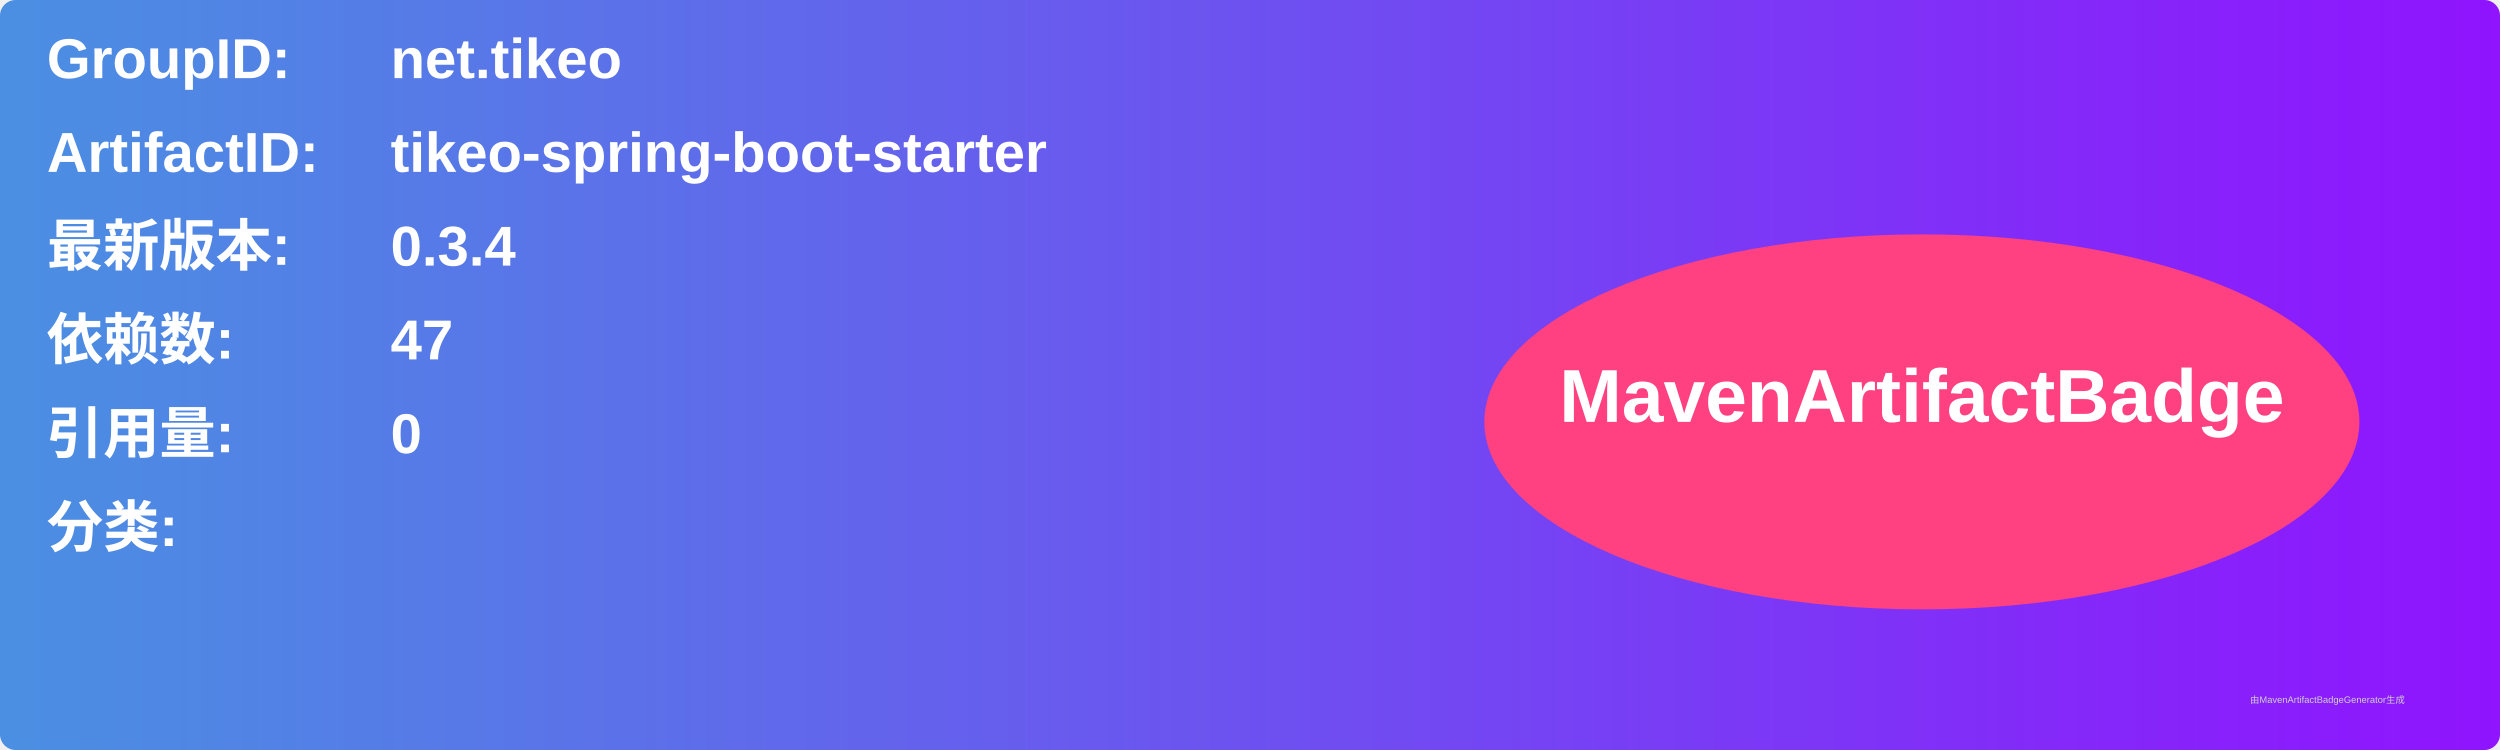
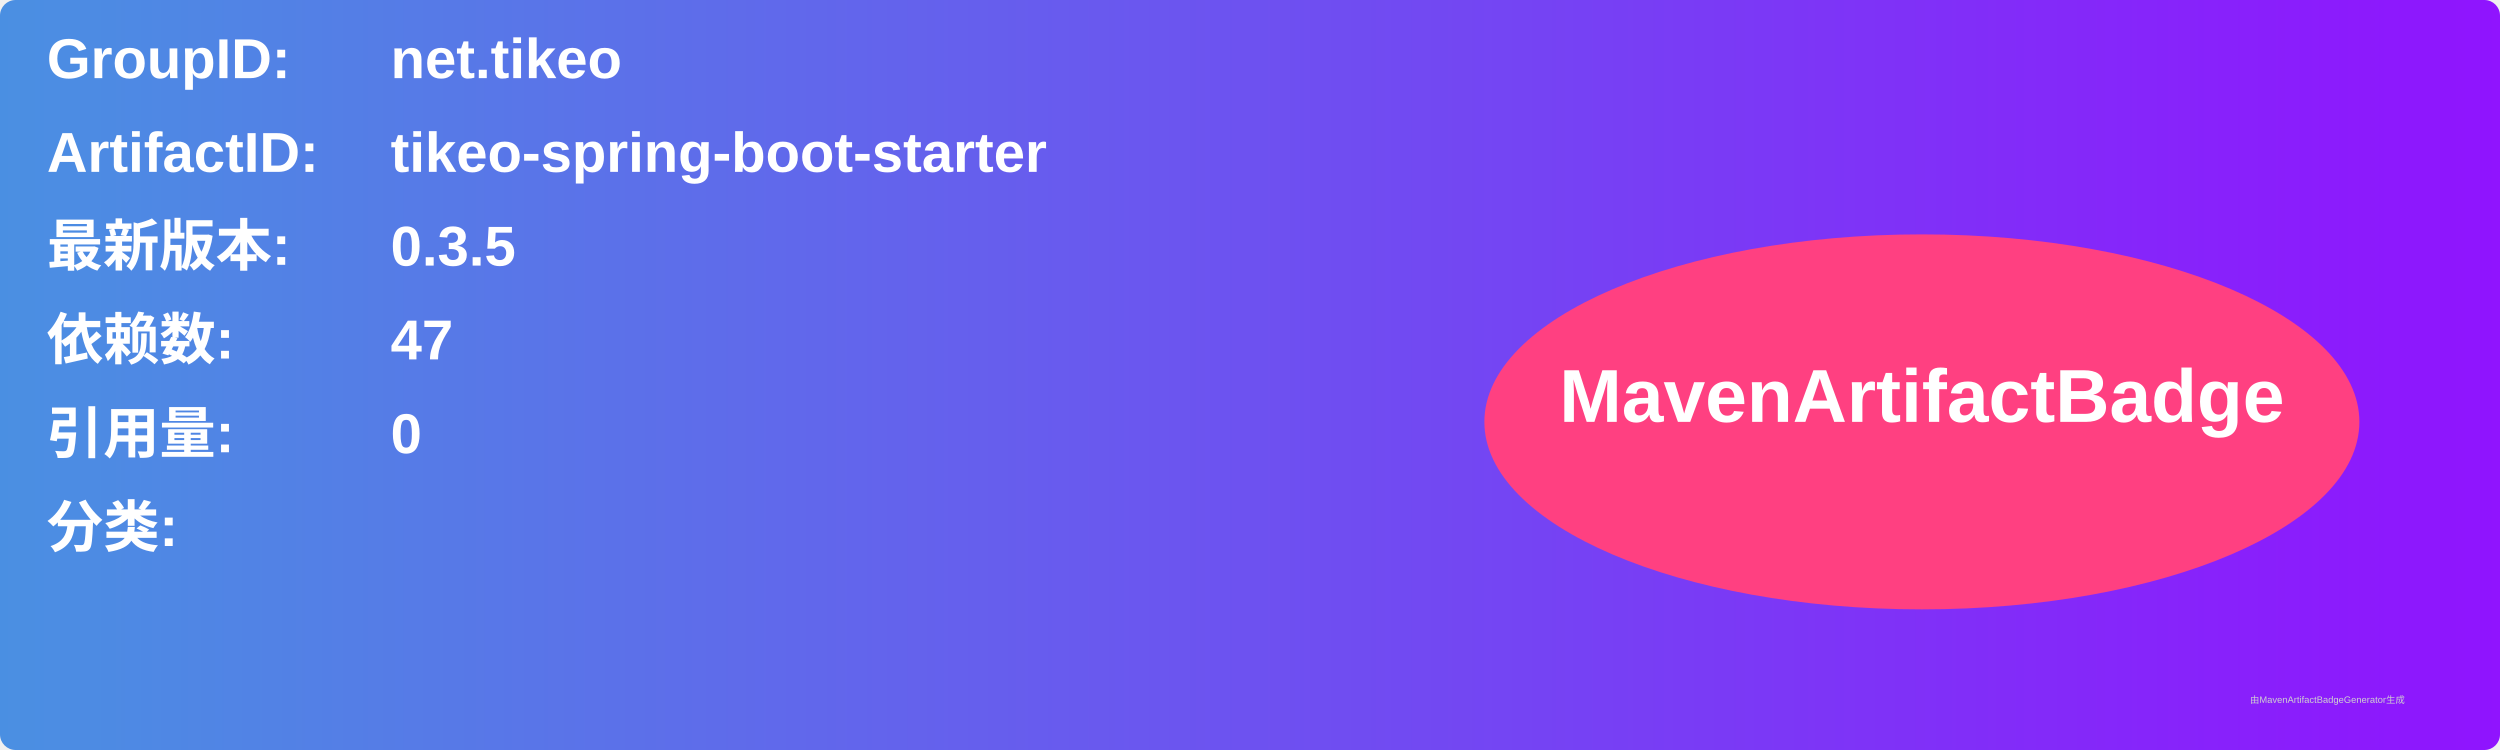
<svg xmlns="http://www.w3.org/2000/svg" width="800" height="240" viewBox="0 0 800 240">
  <linearGradient id="grad" x1="0%" y1="0%" x2="100%" y2="0%">
    <stop offset="0%" stop-color="#4a90e2" />
    <stop offset="100%" stop-color="#9013fe" />
  </linearGradient>
  <rect width="100%" height="100%" rx="5" ry="5" fill="url(#grad)" />
  <g transform="translate(15, 15)">
    <text x="0" y="10" font-family="Arial" font-size="18" fill="white" font-weight="bold" width="260">GroupID:</text>
    <text x="110" y="10" font-family="Arial" font-size="18" fill="white" font-weight="bold" width="460">net.tikeo</text>
    <text x="0" y="40" font-family="Arial" font-size="18" fill="white" font-weight="bold" width="260">ArtifactID:</text>
    <text x="110" y="40" font-family="Arial" font-size="18" fill="white" font-weight="bold" width="460">tikeo-spring-boot-starter</text>
    <text x="0" y="70" font-family="Arial" font-size="18" fill="white" font-weight="bold">最新版本:</text>
    <text x="110" y="70" font-family="Arial" font-size="18" fill="white" font-weight="bold">
-       <tspan font-weight="bold">0.3.4</tspan>
+       <tspan font-weight="bold">0.3.5</tspan>
    </text>
    <text x="0" y="100" font-family="Arial" font-size="18" fill="white" font-weight="bold">依赖数: </text>
    <text x="110" y="100" font-family="Arial" font-size="18" fill="white">
      <tspan font-weight="bold">47</tspan>
    </text>
    <text x="0" y="130" font-family="Arial" font-size="18" fill="white" font-weight="bold">引用量: </text>
    <text x="110" y="130" font-family="Arial" font-size="18" fill="white">
      <tspan font-weight="bold">0</tspan>
    </text>
    <text x="0" y="160" font-family="Arial" font-size="18" fill="white" font-weight="bold">分类:</text>
    <text x="10" y="190" font-family="Arial" font-size="10" fill="white">
      <tspan font-weight="bold" />
    </text>
    <ellipse cx="600" cy="120" rx="140" ry="60" fill="#ff4081" />
    <text x="600" y="120" text-anchor="middle" font-family="Arial" font-size="24" fill="white" font-weight="bold">MavenArtifactBadge</text>
  </g>
  <text x="720" y="225" font-family="Arial" font-size="3" fill="#d0d0d0">由MavenArtifactBadgeGenerator生成</text>
</svg>
